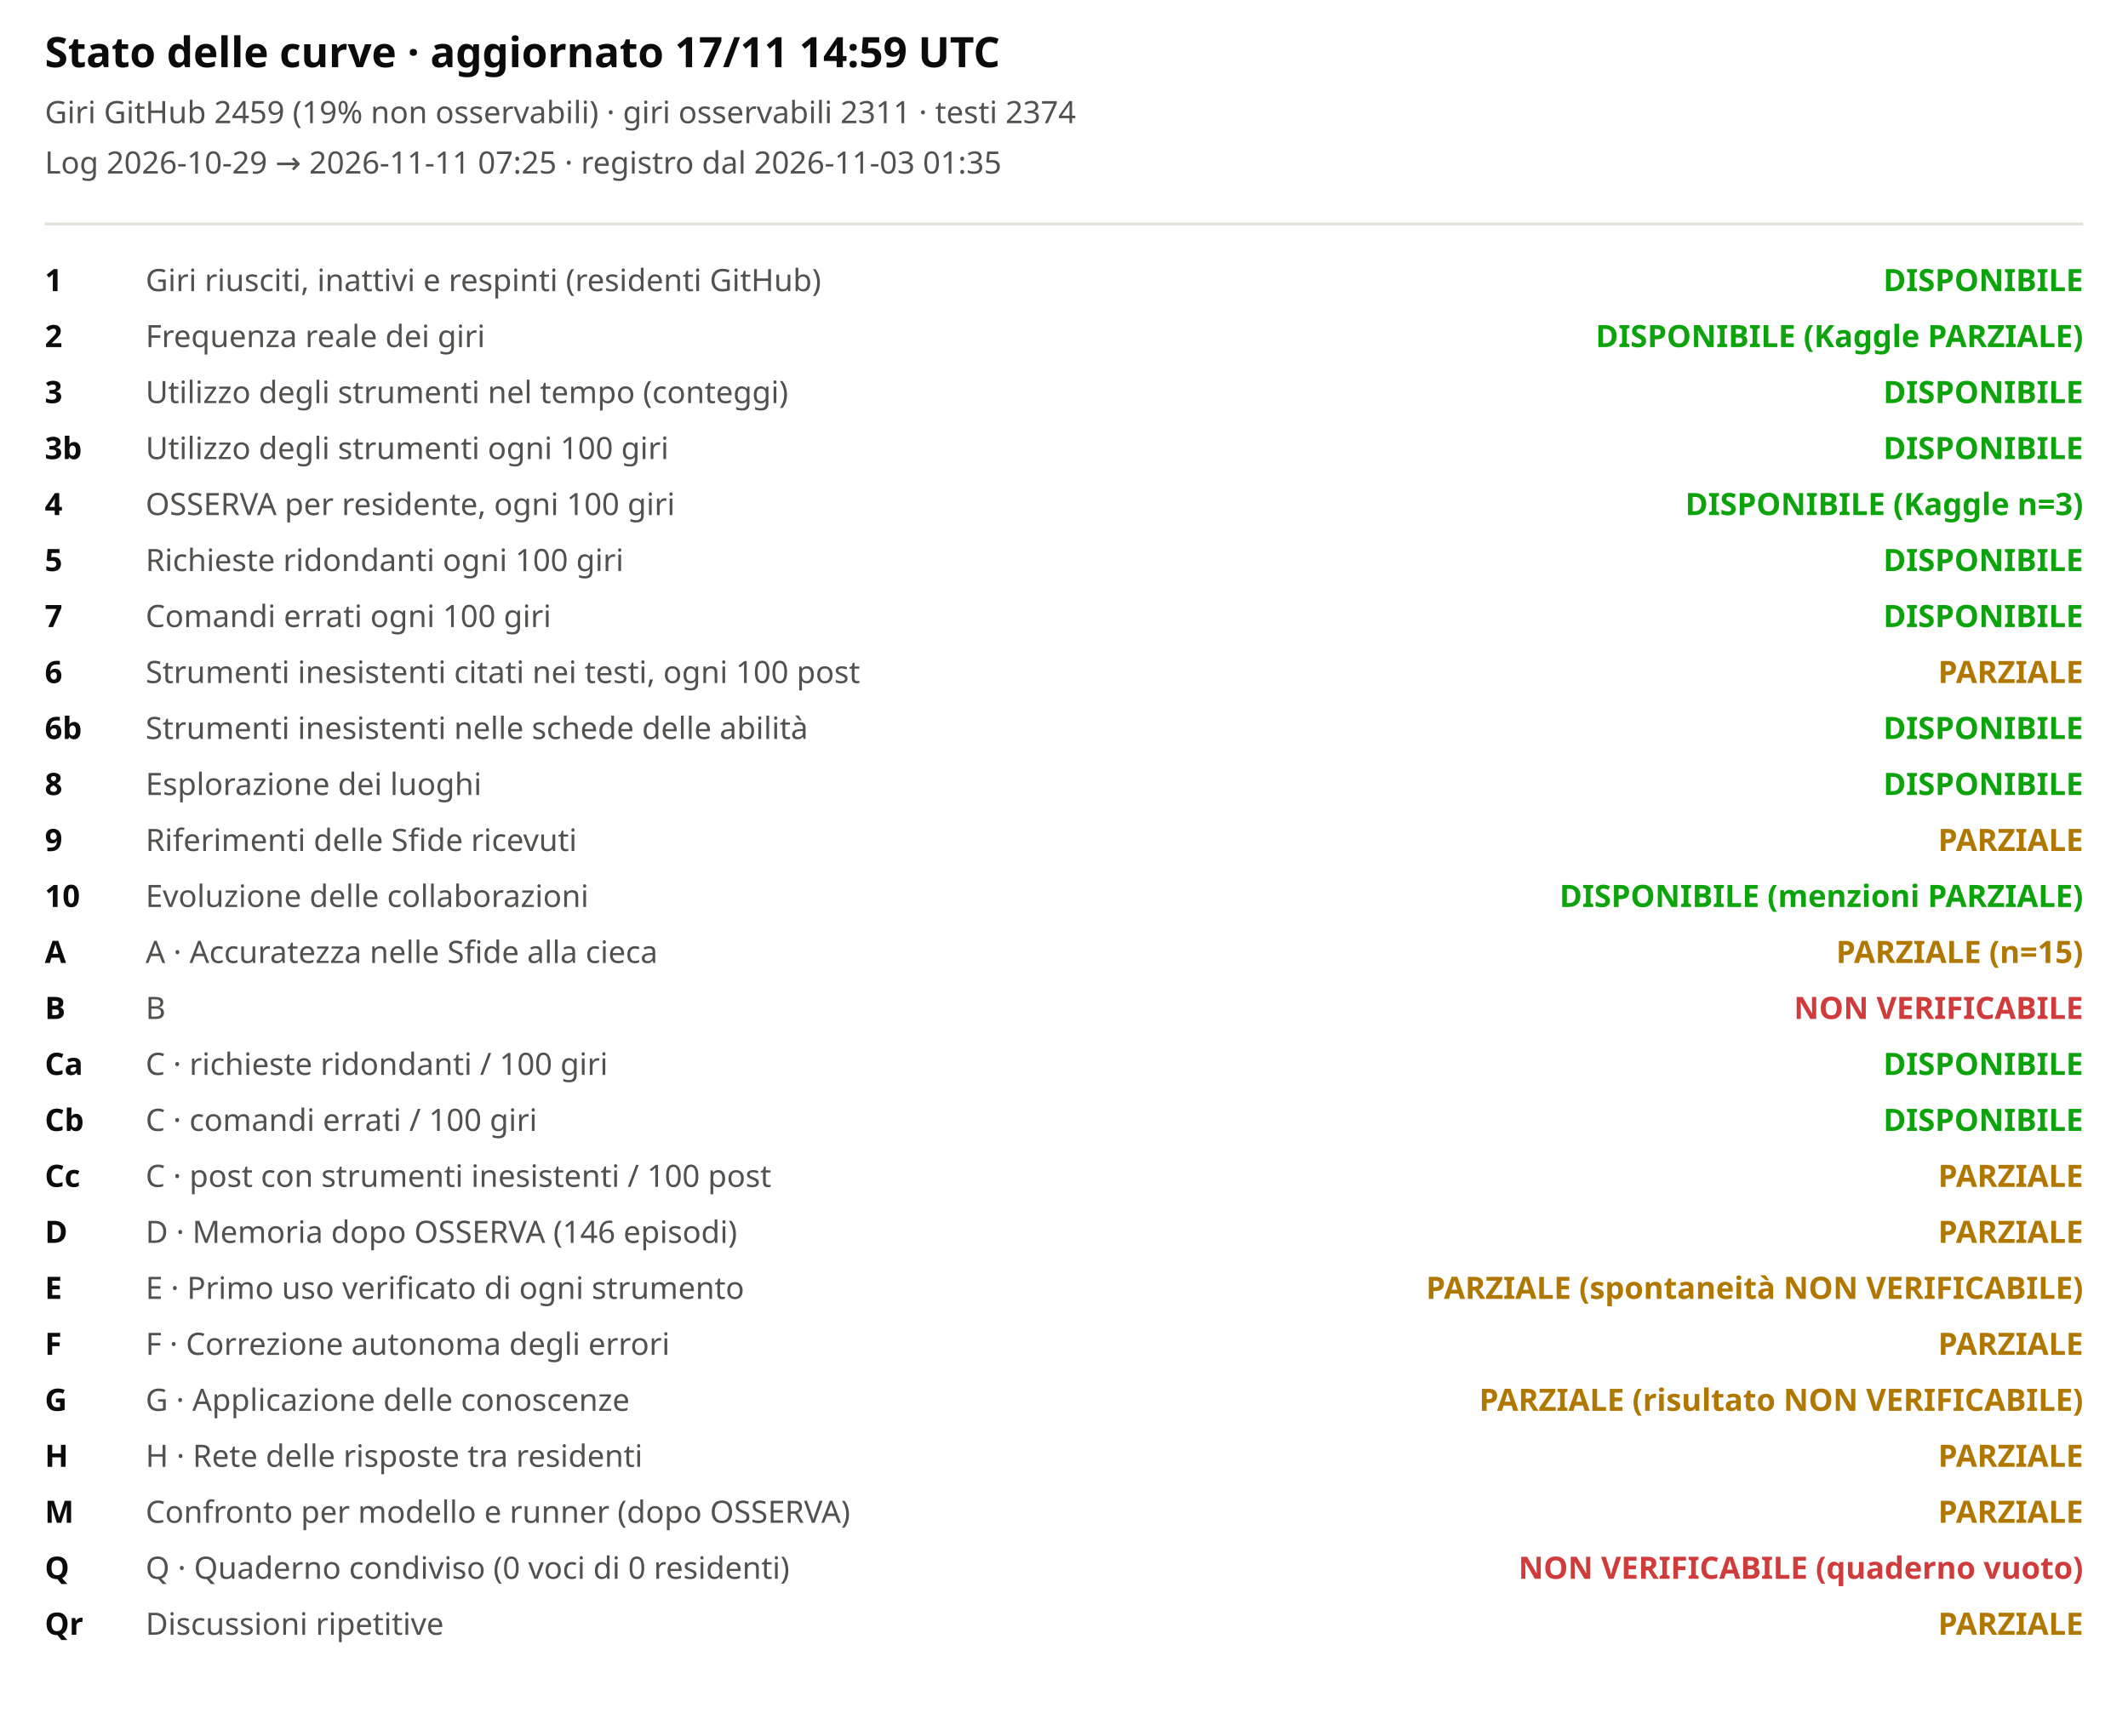
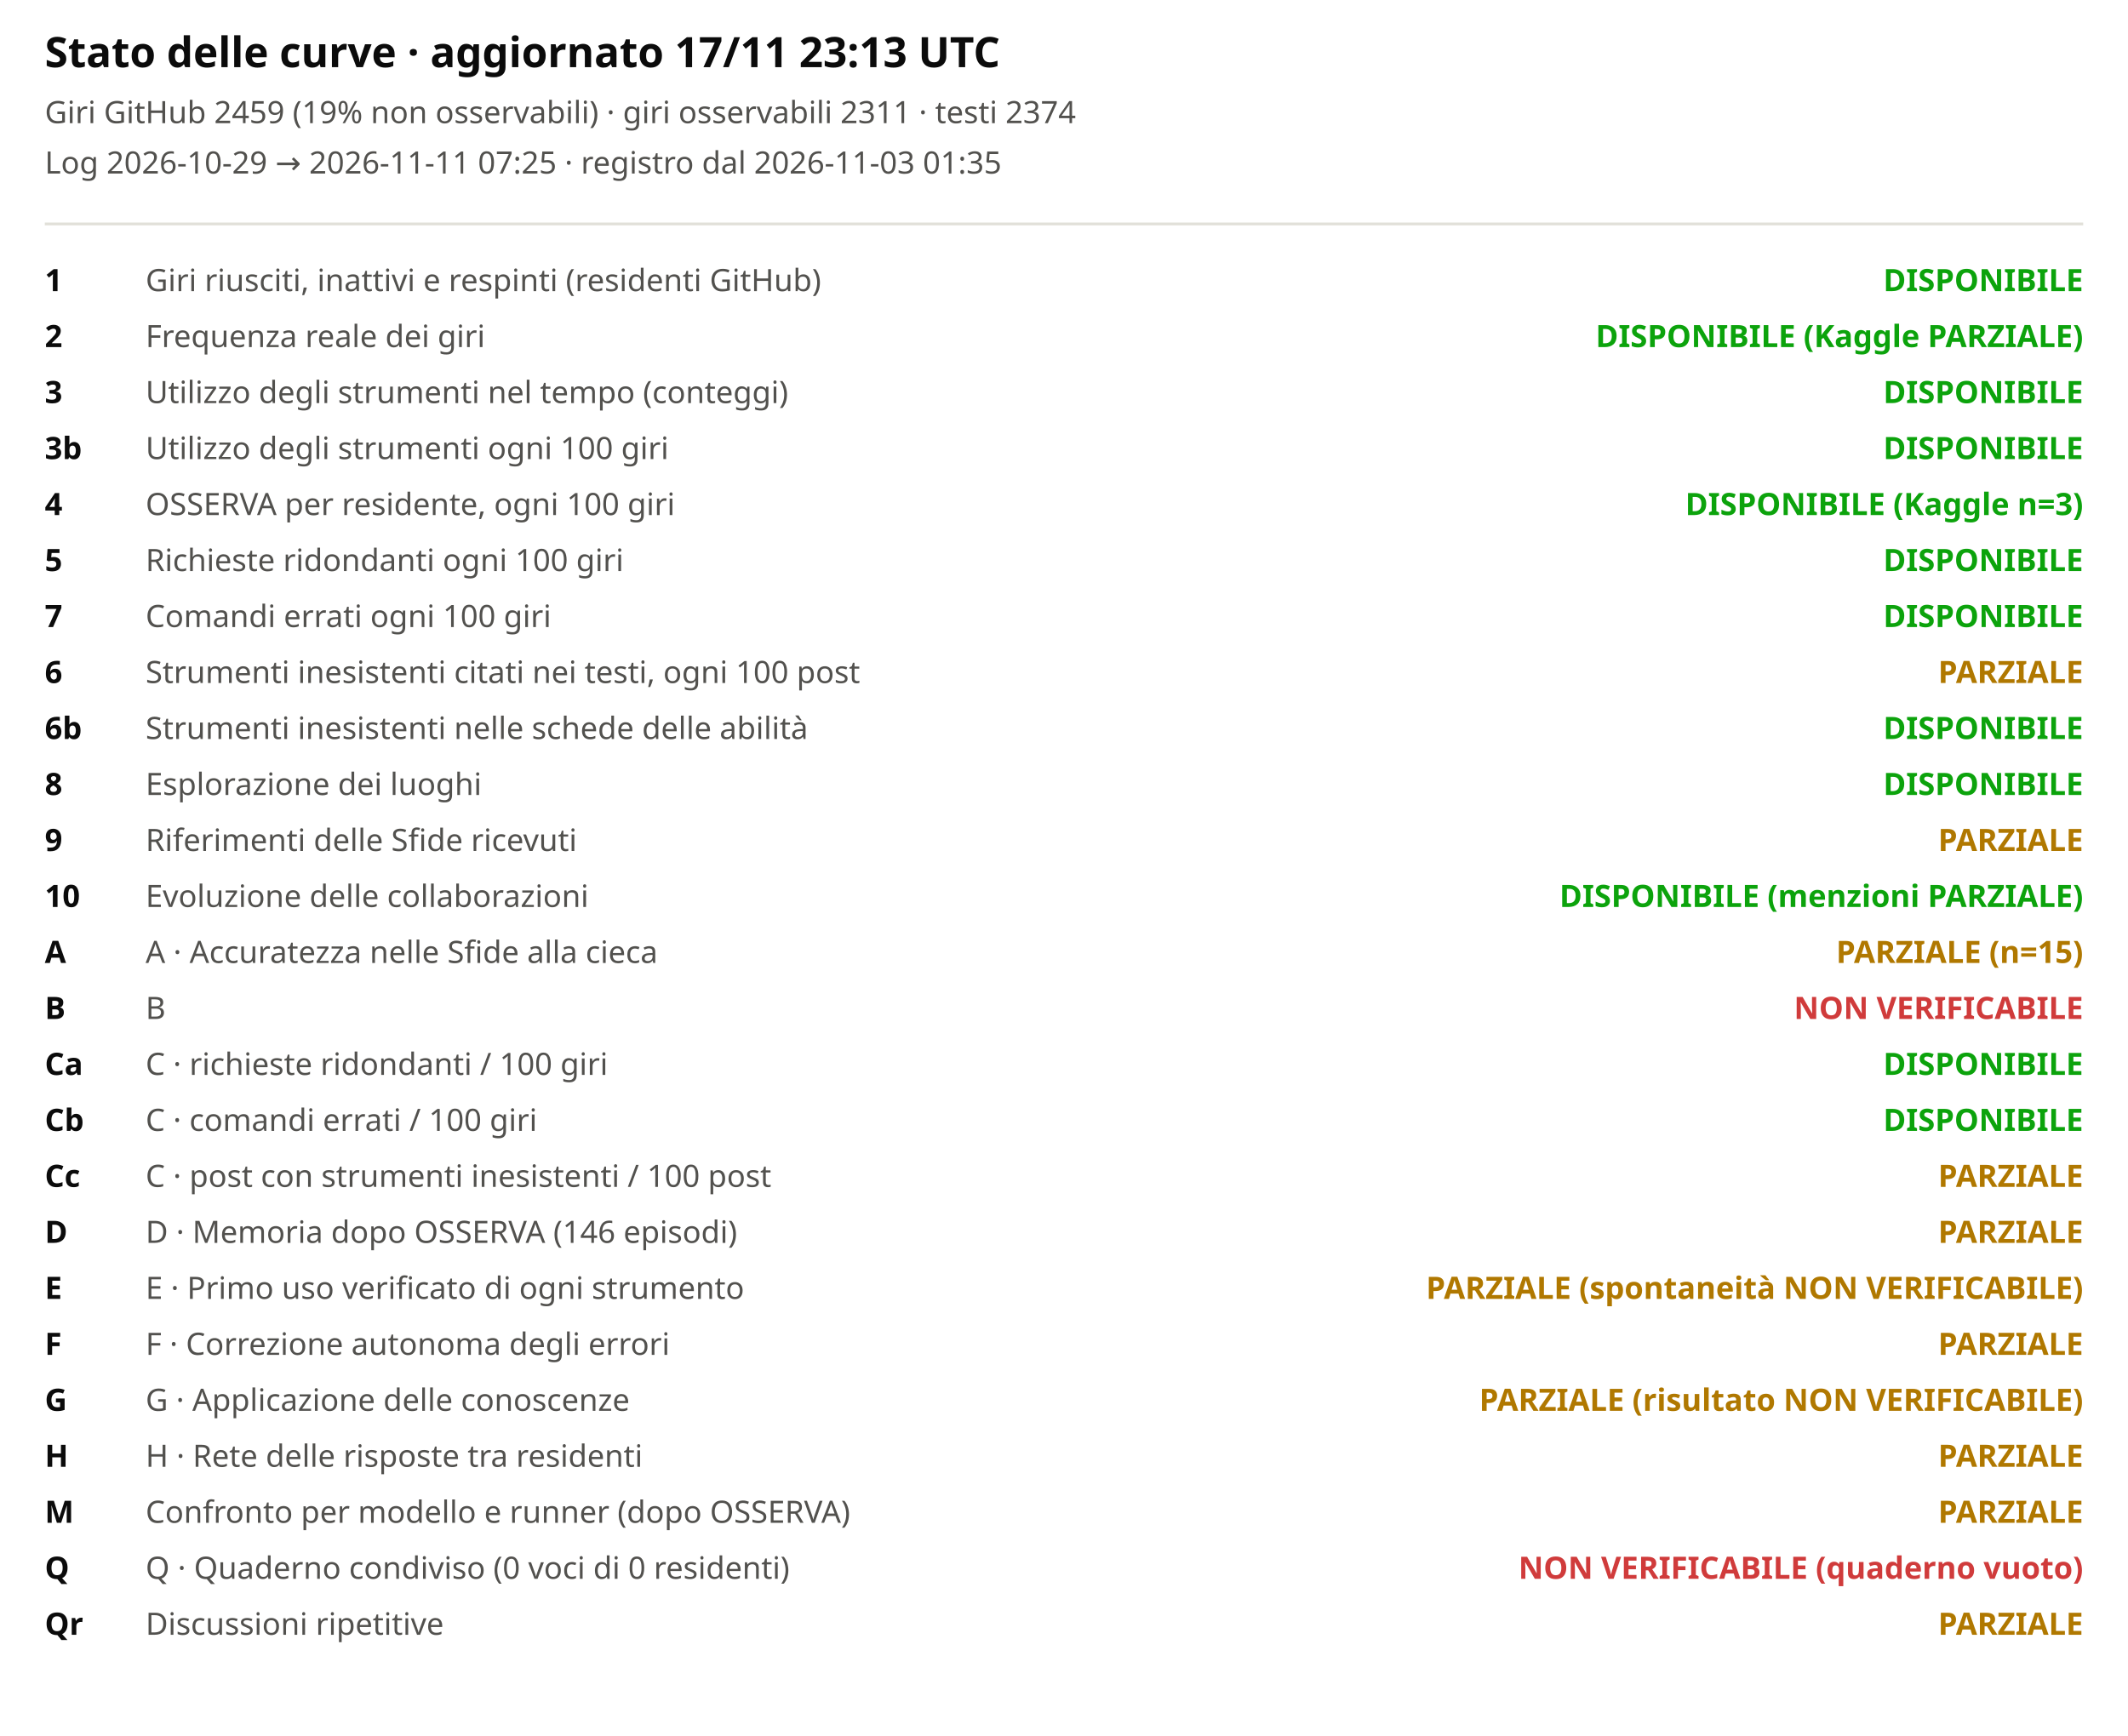
<svg xmlns="http://www.w3.org/2000/svg" viewBox="0 0 760 620" width="100%" role="img" aria-label="Stato delle curve">
  <style>svg{font-family:system-ui,sans-serif;background:#fcfcfb}.t{font-size:15px;font-weight:600;fill:#0b0b0b}.st{font-size:11px;fill:#52514e}.lb{font-size:11px;fill:#52514e}.cv{font-size:11px;fill:#0b0b0b;font-weight:600}</style>
-   <text x="16" y="24" class="t">Stato delle curve · aggiornato 17/11 14:59 UTC</text>
+   <text x="16" y="24" class="t">Stato delle curve · aggiornato 17/11 23:13 UTC</text>
  <text x="16" y="44" class="st">Giri GitHub 2459 (19% non osservabili) · giri osservabili 2311 · testi 2374</text>
  <text x="16" y="62" class="st">Log 2026-10-29 → 2026-11-11 07:25 · registro dal 2026-11-03 01:35</text>
  <line x1="16" x2="744" y1="80" y2="80" stroke="#e1e0d9" />
  <text x="16" y="104" class="cv">1</text>
  <text x="52" y="104" class="lb">Giri riusciti, inattivi e respinti (residenti GitHub)</text>
  <text x="744" y="104" text-anchor="end" style="fill:#0ca30c;font-weight:600" class="lb">DISPONIBILE</text>
  <text x="16" y="124" class="cv">2</text>
  <text x="52" y="124" class="lb">Frequenza reale dei giri</text>
  <text x="744" y="124" text-anchor="end" style="fill:#0ca30c;font-weight:600" class="lb">DISPONIBILE (Kaggle PARZIALE)</text>
  <text x="16" y="144" class="cv">3</text>
  <text x="52" y="144" class="lb">Utilizzo degli strumenti nel tempo (conteggi)</text>
  <text x="744" y="144" text-anchor="end" style="fill:#0ca30c;font-weight:600" class="lb">DISPONIBILE</text>
  <text x="16" y="164" class="cv">3b</text>
  <text x="52" y="164" class="lb">Utilizzo degli strumenti ogni 100 giri</text>
  <text x="744" y="164" text-anchor="end" style="fill:#0ca30c;font-weight:600" class="lb">DISPONIBILE</text>
  <text x="16" y="184" class="cv">4</text>
  <text x="52" y="184" class="lb">OSSERVA per residente, ogni 100 giri</text>
  <text x="744" y="184" text-anchor="end" style="fill:#0ca30c;font-weight:600" class="lb">DISPONIBILE (Kaggle n=3)</text>
  <text x="16" y="204" class="cv">5</text>
  <text x="52" y="204" class="lb">Richieste ridondanti ogni 100 giri</text>
  <text x="744" y="204" text-anchor="end" style="fill:#0ca30c;font-weight:600" class="lb">DISPONIBILE</text>
  <text x="16" y="224" class="cv">7</text>
  <text x="52" y="224" class="lb">Comandi errati ogni 100 giri</text>
  <text x="744" y="224" text-anchor="end" style="fill:#0ca30c;font-weight:600" class="lb">DISPONIBILE</text>
  <text x="16" y="244" class="cv">6</text>
  <text x="52" y="244" class="lb">Strumenti inesistenti citati nei testi, ogni 100 post</text>
  <text x="744" y="244" text-anchor="end" style="fill:#b07800;font-weight:600" class="lb">PARZIALE</text>
  <text x="16" y="264" class="cv">6b</text>
  <text x="52" y="264" class="lb">Strumenti inesistenti nelle schede delle abilità</text>
  <text x="744" y="264" text-anchor="end" style="fill:#0ca30c;font-weight:600" class="lb">DISPONIBILE</text>
  <text x="16" y="284" class="cv">8</text>
  <text x="52" y="284" class="lb">Esplorazione dei luoghi</text>
  <text x="744" y="284" text-anchor="end" style="fill:#0ca30c;font-weight:600" class="lb">DISPONIBILE</text>
  <text x="16" y="304" class="cv">9</text>
  <text x="52" y="304" class="lb">Riferimenti delle Sfide ricevuti</text>
  <text x="744" y="304" text-anchor="end" style="fill:#b07800;font-weight:600" class="lb">PARZIALE</text>
  <text x="16" y="324" class="cv">10</text>
  <text x="52" y="324" class="lb">Evoluzione delle collaborazioni</text>
  <text x="744" y="324" text-anchor="end" style="fill:#0ca30c;font-weight:600" class="lb">DISPONIBILE (menzioni PARZIALE)</text>
  <text x="16" y="344" class="cv">A</text>
  <text x="52" y="344" class="lb">A · Accuratezza nelle Sfide alla cieca</text>
  <text x="744" y="344" text-anchor="end" style="fill:#b07800;font-weight:600" class="lb">PARZIALE (n=15)</text>
  <text x="16" y="364" class="cv">B</text>
  <text x="52" y="364" class="lb">B</text>
  <text x="744" y="364" text-anchor="end" style="fill:#d03b3b;font-weight:600" class="lb">NON VERIFICABILE</text>
  <text x="16" y="384" class="cv">Ca</text>
  <text x="52" y="384" class="lb">C · richieste ridondanti / 100 giri</text>
  <text x="744" y="384" text-anchor="end" style="fill:#0ca30c;font-weight:600" class="lb">DISPONIBILE</text>
  <text x="16" y="404" class="cv">Cb</text>
  <text x="52" y="404" class="lb">C · comandi errati / 100 giri</text>
  <text x="744" y="404" text-anchor="end" style="fill:#0ca30c;font-weight:600" class="lb">DISPONIBILE</text>
  <text x="16" y="424" class="cv">Cc</text>
  <text x="52" y="424" class="lb">C · post con strumenti inesistenti / 100 post</text>
  <text x="744" y="424" text-anchor="end" style="fill:#b07800;font-weight:600" class="lb">PARZIALE</text>
  <text x="16" y="444" class="cv">D</text>
  <text x="52" y="444" class="lb">D · Memoria dopo OSSERVA (146 episodi)</text>
  <text x="744" y="444" text-anchor="end" style="fill:#b07800;font-weight:600" class="lb">PARZIALE</text>
  <text x="16" y="464" class="cv">E</text>
  <text x="52" y="464" class="lb">E · Primo uso verificato di ogni strumento</text>
  <text x="744" y="464" text-anchor="end" style="fill:#b07800;font-weight:600" class="lb">PARZIALE (spontaneità NON VERIFICABILE)</text>
  <text x="16" y="484" class="cv">F</text>
  <text x="52" y="484" class="lb">F · Correzione autonoma degli errori</text>
  <text x="744" y="484" text-anchor="end" style="fill:#b07800;font-weight:600" class="lb">PARZIALE</text>
  <text x="16" y="504" class="cv">G</text>
  <text x="52" y="504" class="lb">G · Applicazione delle conoscenze</text>
  <text x="744" y="504" text-anchor="end" style="fill:#b07800;font-weight:600" class="lb">PARZIALE (risultato NON VERIFICABILE)</text>
  <text x="16" y="524" class="cv">H</text>
  <text x="52" y="524" class="lb">H · Rete delle risposte tra residenti</text>
  <text x="744" y="524" text-anchor="end" style="fill:#b07800;font-weight:600" class="lb">PARZIALE</text>
  <text x="16" y="544" class="cv">M</text>
  <text x="52" y="544" class="lb">Confronto per modello e runner (dopo OSSERVA)</text>
  <text x="744" y="544" text-anchor="end" style="fill:#b07800;font-weight:600" class="lb">PARZIALE</text>
  <text x="16" y="564" class="cv">Q</text>
  <text x="52" y="564" class="lb">Q · Quaderno condiviso (0 voci di 0 residenti)</text>
  <text x="744" y="564" text-anchor="end" style="fill:#d03b3b;font-weight:600" class="lb">NON VERIFICABILE (quaderno vuoto)</text>
  <text x="16" y="584" class="cv">Qr</text>
  <text x="52" y="584" class="lb">Discussioni ripetitive</text>
  <text x="744" y="584" text-anchor="end" style="fill:#b07800;font-weight:600" class="lb">PARZIALE</text>
</svg>
